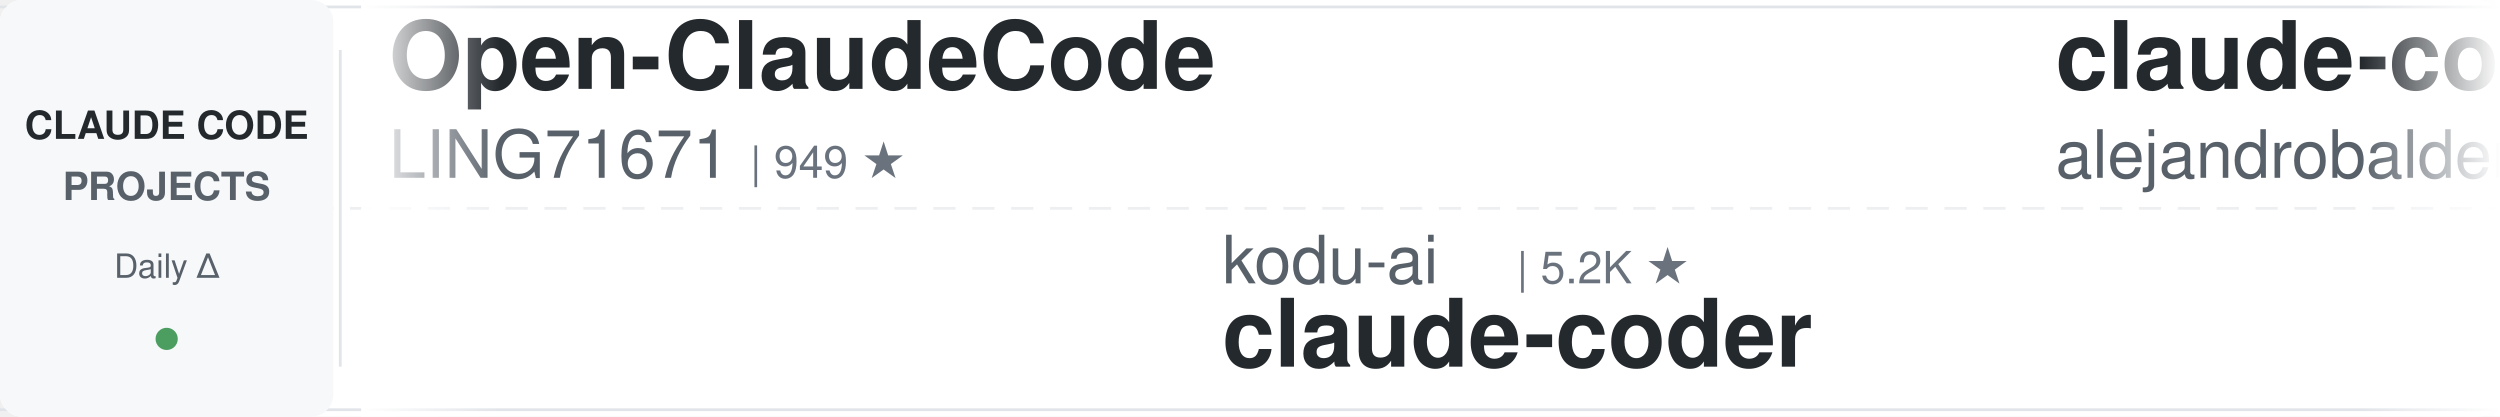
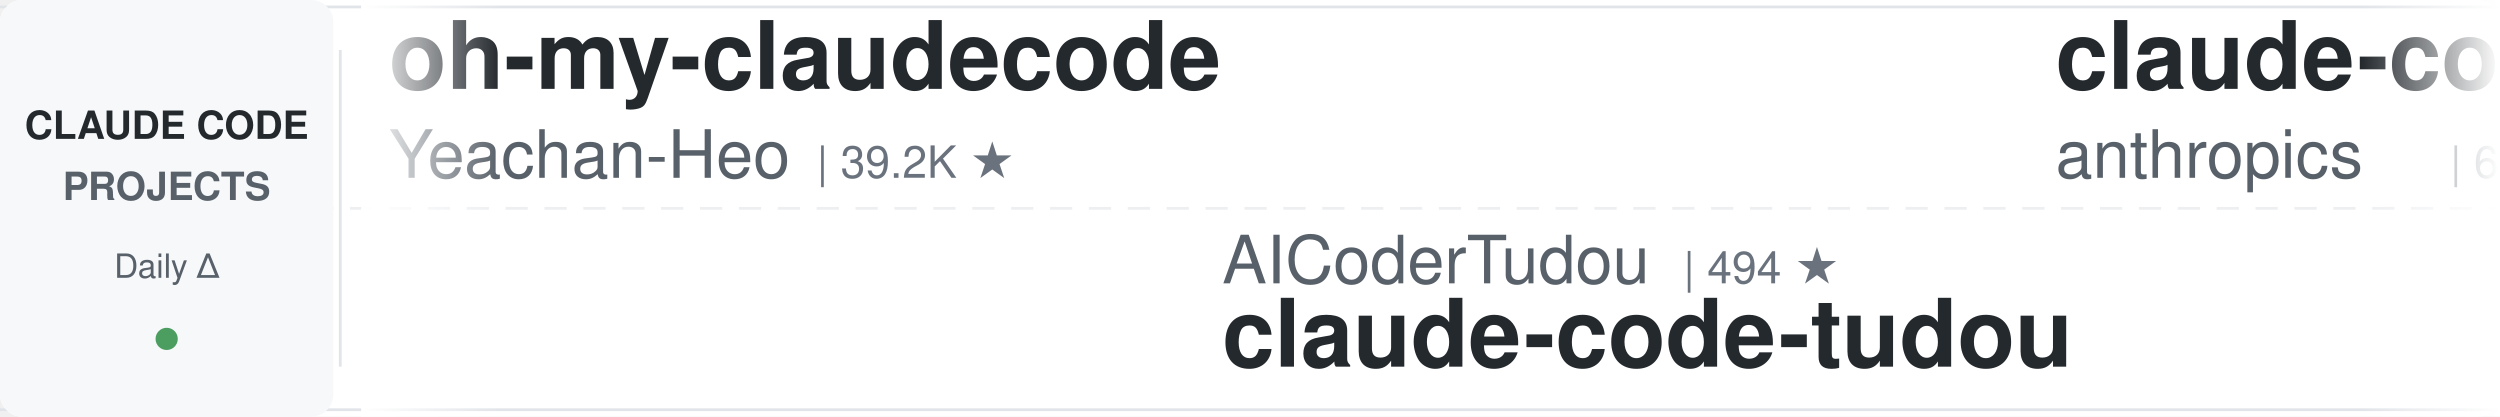
<svg xmlns="http://www.w3.org/2000/svg" width="900" height="150">
  <defs>
    <linearGradient id="leftFade" x1="0%" y1="0%" x2="100%" y2="0%">
      <stop offset="0%" style="stop-color:#ffffff;stop-opacity:1" />
      <stop offset="100%" style="stop-color:#ffffff;stop-opacity:0" />
    </linearGradient>
    <linearGradient id="rightFade" x1="0%" y1="0%" x2="100%" y2="0%">
      <stop offset="0%" style="stop-color:#ffffff;stop-opacity:0" />
      <stop offset="100%" style="stop-color:#ffffff;stop-opacity:1" />
    </linearGradient>
  </defs>
  <rect width="900" height="150" fill="#ffffff" rx="8" />
  <rect x="0" y="2" width="900" height="1" fill="#e1e4e8" />
  <rect x="0" y="147" width="900" height="1" fill="#e1e4e8" />
  <line x1="0" y1="75" x2="900" y2="75" stroke="#e1e4e8" stroke-width="1" stroke-dasharray="8 6" opacity="0.6" />
  <rect x="0" y="0" width="120" height="150" fill="#f6f8fa" rx="8" />
  <text x="60" y="50" font-family="-apple-system, BlinkMacSystemFont, 'Segoe UI', Helvetica, Arial, sans-serif" font-size="14" font-weight="600" fill="#24292e" text-anchor="middle">CLAUDE CODE</text>
  <text x="60" y="72" font-family="-apple-system, BlinkMacSystemFont, 'Segoe UI', Helvetica, Arial, sans-serif" font-size="14" font-weight="600" fill="#586069" text-anchor="middle">PROJECTS</text>
  <text x="60" y="100" font-family="-apple-system, BlinkMacSystemFont, 'Segoe UI', Helvetica, Arial, sans-serif" font-size="12" font-weight="500" fill="#586069" text-anchor="middle">Daily Δ</text>
  <circle cx="60" cy="122" r="4" fill="#22863a" opacity="0.8" />
  <rect x="122" y="18" width="1" height="114" fill="#e1e4e8" />
  <clipPath id="tickerClip">
    <rect x="130" y="0" width="770" height="150" />
  </clipPath>
  <g clip-path="url(#tickerClip)">
    <g id="tickerItems">
      <animateTransform attributeName="transform" attributeType="XML" type="translate" from="0 0" to="-3000 0" dur="54s" repeatCount="indefinite" />
      <g transform="translate(0, 0)">
-         <text x="140" y="32" font-family="-apple-system, BlinkMacSystemFont, 'Segoe UI', Helvetica, Arial, sans-serif" font-size="34" font-weight="600" fill="#24292e">Open-ClaudeCode</text>
-         <text x="140" y="64" font-family="-apple-system, BlinkMacSystemFont, 'Segoe UI', Helvetica, Arial, sans-serif" font-size="24" font-weight="400" fill="#586069">LING71671</text>
-         <text x="270" y="64" font-family="-apple-system, BlinkMacSystemFont, 'Segoe UI', Helvetica, Arial, sans-serif" font-size="16" font-weight="500" fill="#6a737d">| 949 ★</text>
+         <text x="140" y="32" font-family="-apple-system, BlinkMacSystemFont, 'Segoe UI', Helvetica, Arial, sans-serif" font-size="34" font-weight="600" fill="#24292e">oh-my-claudecode</text>
+         <text x="140" y="64" font-family="-apple-system, BlinkMacSystemFont, 'Segoe UI', Helvetica, Arial, sans-serif" font-size="24" font-weight="400" fill="#586069">Yeachan-Heo</text>
+         <text x="294" y="64" font-family="-apple-system, BlinkMacSystemFont, 'Segoe UI', Helvetica, Arial, sans-serif" font-size="16" font-weight="500" fill="#6a737d">| 39.2K ★</text>
      </g>
      <g transform="translate(300, 0)">
-         <text x="140" y="102" font-family="-apple-system, BlinkMacSystemFont, 'Segoe UI', Helvetica, Arial, sans-serif" font-size="24" font-weight="400" fill="#586069">kodu-ai</text>
-         <text x="246" y="102" font-family="-apple-system, BlinkMacSystemFont, 'Segoe UI', Helvetica, Arial, sans-serif" font-size="16" font-weight="500" fill="#6a737d">| 5.2K ★</text>
-         <text x="140" y="132" font-family="-apple-system, BlinkMacSystemFont, 'Segoe UI', Helvetica, Arial, sans-serif" font-size="34" font-weight="600" fill="#24292e">claude-coder</text>
+         <text x="140" y="102" font-family="-apple-system, BlinkMacSystemFont, 'Segoe UI', Helvetica, Arial, sans-serif" font-size="24" font-weight="400" fill="#586069">AICoderTudou</text>
+         <text x="306" y="102" font-family="-apple-system, BlinkMacSystemFont, 'Segoe UI', Helvetica, Arial, sans-serif" font-size="16" font-weight="500" fill="#6a737d">| 494 ★</text>
+         <text x="140" y="132" font-family="-apple-system, BlinkMacSystemFont, 'Segoe UI', Helvetica, Arial, sans-serif" font-size="34" font-weight="600" fill="#24292e">claude-code-tudou</text>
      </g>
      <g transform="translate(600, 0)">
-         <text x="140" y="32" font-family="-apple-system, BlinkMacSystemFont, 'Segoe UI', Helvetica, Arial, sans-serif" font-size="34" font-weight="600" fill="#24292e">claude-code-from-source</text>
-         <text x="140" y="64" font-family="-apple-system, BlinkMacSystemFont, 'Segoe UI', Helvetica, Arial, sans-serif" font-size="24" font-weight="400" fill="#586069">alejandrobalderas</text>
-         <text x="366" y="64" font-family="-apple-system, BlinkMacSystemFont, 'Segoe UI', Helvetica, Arial, sans-serif" font-size="16" font-weight="500" fill="#6a737d">| 2.8K ★</text>
+         <text x="140" y="32" font-family="-apple-system, BlinkMacSystemFont, 'Segoe UI', Helvetica, Arial, sans-serif" font-size="34" font-weight="600" fill="#24292e">claude-code-security-rev...</text>
+         <text x="140" y="64" font-family="-apple-system, BlinkMacSystemFont, 'Segoe UI', Helvetica, Arial, sans-serif" font-size="24" font-weight="400" fill="#586069">anthropics</text>
+         <text x="282" y="64" font-family="-apple-system, BlinkMacSystemFont, 'Segoe UI', Helvetica, Arial, sans-serif" font-size="16" font-weight="500" fill="#6a737d">| 6.2K ★</text>
      </g>
      <g transform="translate(900, 0)">
-         <text x="140" y="102" font-family="-apple-system, BlinkMacSystemFont, 'Segoe UI', Helvetica, Arial, sans-serif" font-size="24" font-weight="400" fill="#586069">Yeachan-Heo</text>
-         <text x="294" y="102" font-family="-apple-system, BlinkMacSystemFont, 'Segoe UI', Helvetica, Arial, sans-serif" font-size="16" font-weight="500" fill="#6a737d">| 39.2K ★</text>
-         <text x="140" y="132" font-family="-apple-system, BlinkMacSystemFont, 'Segoe UI', Helvetica, Arial, sans-serif" font-size="34" font-weight="600" fill="#24292e">oh-my-claudecode</text>
+         <text x="140" y="102" font-family="-apple-system, BlinkMacSystemFont, 'Segoe UI', Helvetica, Arial, sans-serif" font-size="24" font-weight="400" fill="#586069">digitalsamba</text>
+         <text x="306" y="102" font-family="-apple-system, BlinkMacSystemFont, 'Segoe UI', Helvetica, Arial, sans-serif" font-size="16" font-weight="500" fill="#6a737d">| 2.1K ★</text>
+         <text x="140" y="132" font-family="-apple-system, BlinkMacSystemFont, 'Segoe UI', Helvetica, Arial, sans-serif" font-size="34" font-weight="600" fill="#24292e">claude-code-video-toolki...</text>
      </g>
      <g transform="translate(1200, 0)">
-         <text x="140" y="32" font-family="-apple-system, BlinkMacSystemFont, 'Segoe UI', Helvetica, Arial, sans-serif" font-size="34" font-weight="600" fill="#24292e">claude-code-base-action</text>
-         <text x="140" y="64" font-family="-apple-system, BlinkMacSystemFont, 'Segoe UI', Helvetica, Arial, sans-serif" font-size="24" font-weight="400" fill="#586069">anthropics</text>
-         <text x="282" y="64" font-family="-apple-system, BlinkMacSystemFont, 'Segoe UI', Helvetica, Arial, sans-serif" font-size="16" font-weight="500" fill="#6a737d">| 982 ★</text>
+         <text x="140" y="32" font-family="-apple-system, BlinkMacSystemFont, 'Segoe UI', Helvetica, Arial, sans-serif" font-size="34" font-weight="600" fill="#24292e">claude-code-rev</text>
+         <text x="140" y="64" font-family="-apple-system, BlinkMacSystemFont, 'Segoe UI', Helvetica, Arial, sans-serif" font-size="24" font-weight="400" fill="#586069">oboard</text>
+         <text x="234" y="64" font-family="-apple-system, BlinkMacSystemFont, 'Segoe UI', Helvetica, Arial, sans-serif" font-size="16" font-weight="500" fill="#6a737d">| 3.3K ★</text>
      </g>
      <g transform="translate(1500, 0)">
-         <text x="140" y="102" font-family="-apple-system, BlinkMacSystemFont, 'Segoe UI', Helvetica, Arial, sans-serif" font-size="24" font-weight="400" fill="#586069">zebbern</text>
-         <text x="246" y="102" font-family="-apple-system, BlinkMacSystemFont, 'Segoe UI', Helvetica, Arial, sans-serif" font-size="16" font-weight="500" fill="#6a737d">| 4.6K ★</text>
-         <text x="140" y="132" font-family="-apple-system, BlinkMacSystemFont, 'Segoe UI', Helvetica, Arial, sans-serif" font-size="34" font-weight="600" fill="#24292e">claude-code-guide</text>
+         <text x="140" y="102" font-family="-apple-system, BlinkMacSystemFont, 'Segoe UI', Helvetica, Arial, sans-serif" font-size="24" font-weight="400" fill="#586069">Yuyz0112</text>
+         <text x="258" y="102" font-family="-apple-system, BlinkMacSystemFont, 'Segoe UI', Helvetica, Arial, sans-serif" font-size="16" font-weight="500" fill="#6a737d">| 2.4K ★</text>
+         <text x="140" y="132" font-family="-apple-system, BlinkMacSystemFont, 'Segoe UI', Helvetica, Arial, sans-serif" font-size="34" font-weight="600" fill="#24292e">claude-code-reverse</text>
      </g>
      <g transform="translate(1800, 0)">
-         <text x="140" y="32" font-family="-apple-system, BlinkMacSystemFont, 'Segoe UI', Helvetica, Arial, sans-serif" font-size="34" font-weight="600" fill="#24292e">ralph-claude-code</text>
-         <text x="140" y="64" font-family="-apple-system, BlinkMacSystemFont, 'Segoe UI', Helvetica, Arial, sans-serif" font-size="24" font-weight="400" fill="#586069">frankbria</text>
-         <text x="270" y="64" font-family="-apple-system, BlinkMacSystemFont, 'Segoe UI', Helvetica, Arial, sans-serif" font-size="16" font-weight="500" fill="#6a737d">| 9.6K ★</text>
+         <text x="140" y="32" font-family="-apple-system, BlinkMacSystemFont, 'Segoe UI', Helvetica, Arial, sans-serif" font-size="34" font-weight="600" fill="#24292e">learn-claude-code</text>
+         <text x="140" y="64" font-family="-apple-system, BlinkMacSystemFont, 'Segoe UI', Helvetica, Arial, sans-serif" font-size="24" font-weight="400" fill="#586069">shareAI-lab</text>
+         <text x="294" y="64" font-family="-apple-system, BlinkMacSystemFont, 'Segoe UI', Helvetica, Arial, sans-serif" font-size="16" font-weight="500" fill="#6a737d">| 76.8K ★</text>
      </g>
      <g transform="translate(2100, 0)">
-         <text x="140" y="102" font-family="-apple-system, BlinkMacSystemFont, 'Segoe UI', Helvetica, Arial, sans-serif" font-size="24" font-weight="400" fill="#586069">ChrisWiles</text>
-         <text x="282" y="102" font-family="-apple-system, BlinkMacSystemFont, 'Segoe UI', Helvetica, Arial, sans-serif" font-size="16" font-weight="500" fill="#6a737d">| 6.1K ★</text>
-         <text x="140" y="132" font-family="-apple-system, BlinkMacSystemFont, 'Segoe UI', Helvetica, Arial, sans-serif" font-size="34" font-weight="600" fill="#24292e">claude-code-showcase</text>
+         <text x="140" y="102" font-family="-apple-system, BlinkMacSystemFont, 'Segoe UI', Helvetica, Arial, sans-serif" font-size="24" font-weight="400" fill="#586069">asgeirtj</text>
+         <text x="258" y="102" font-family="-apple-system, BlinkMacSystemFont, 'Segoe UI', Helvetica, Arial, sans-serif" font-size="16" font-weight="500" fill="#6a737d">| 66.8K ★</text>
+         <text x="140" y="132" font-family="-apple-system, BlinkMacSystemFont, 'Segoe UI', Helvetica, Arial, sans-serif" font-size="34" font-weight="600" fill="#24292e">system_prompts_leaks</text>
      </g>
      <g transform="translate(2400, 0)">
-         <text x="140" y="32" font-family="-apple-system, BlinkMacSystemFont, 'Segoe UI', Helvetica, Arial, sans-serif" font-size="34" font-weight="600" fill="#24292e">claude-code-source</text>
-         <text x="140" y="64" font-family="-apple-system, BlinkMacSystemFont, 'Segoe UI', Helvetica, Arial, sans-serif" font-size="24" font-weight="400" fill="#586069">hangsman</text>
-         <text x="258" y="64" font-family="-apple-system, BlinkMacSystemFont, 'Segoe UI', Helvetica, Arial, sans-serif" font-size="16" font-weight="500" fill="#6a737d">| 794 ★</text>
+         <text x="140" y="32" font-family="-apple-system, BlinkMacSystemFont, 'Segoe UI', Helvetica, Arial, sans-serif" font-size="34" font-weight="600" fill="#24292e">Claude-Code-Usage-Monito...</text>
+         <text x="140" y="64" font-family="-apple-system, BlinkMacSystemFont, 'Segoe UI', Helvetica, Arial, sans-serif" font-size="24" font-weight="400" fill="#586069">Maciek-roboblog</text>
+         <text x="342" y="64" font-family="-apple-system, BlinkMacSystemFont, 'Segoe UI', Helvetica, Arial, sans-serif" font-size="16" font-weight="500" fill="#6a737d">| 8.7K ★</text>
      </g>
      <g transform="translate(2700, 0)">
-         <text x="140" y="102" font-family="-apple-system, BlinkMacSystemFont, 'Segoe UI', Helvetica, Arial, sans-serif" font-size="24" font-weight="400" fill="#586069">VoltAgent</text>
-         <text x="270" y="102" font-family="-apple-system, BlinkMacSystemFont, 'Segoe UI', Helvetica, Arial, sans-serif" font-size="16" font-weight="500" fill="#6a737d">| 25.1K ★</text>
-         <text x="140" y="132" font-family="-apple-system, BlinkMacSystemFont, 'Segoe UI', Helvetica, Arial, sans-serif" font-size="34" font-weight="600" fill="#24292e">awesome-claude-code-suba...</text>
+         <text x="140" y="102" font-family="-apple-system, BlinkMacSystemFont, 'Segoe UI', Helvetica, Arial, sans-serif" font-size="24" font-weight="400" fill="#586069">multica-ai</text>
+         <text x="282" y="102" font-family="-apple-system, BlinkMacSystemFont, 'Segoe UI', Helvetica, Arial, sans-serif" font-size="16" font-weight="500" fill="#6a737d">| 213.0K ★</text>
+         <text x="140" y="132" font-family="-apple-system, BlinkMacSystemFont, 'Segoe UI', Helvetica, Arial, sans-serif" font-size="34" font-weight="600" fill="#24292e">andrej-karpathy-skills</text>
      </g>
      <g transform="translate(3000, 0)">
-         <text x="140" y="32" font-family="-apple-system, BlinkMacSystemFont, 'Segoe UI', Helvetica, Arial, sans-serif" font-size="34" font-weight="600" fill="#24292e">Open-ClaudeCode</text>
-         <text x="140" y="64" font-family="-apple-system, BlinkMacSystemFont, 'Segoe UI', Helvetica, Arial, sans-serif" font-size="24" font-weight="400" fill="#586069">LING71671</text>
-         <text x="270" y="64" font-family="-apple-system, BlinkMacSystemFont, 'Segoe UI', Helvetica, Arial, sans-serif" font-size="16" font-weight="500" fill="#6a737d">| 949 ★</text>
+         <text x="140" y="32" font-family="-apple-system, BlinkMacSystemFont, 'Segoe UI', Helvetica, Arial, sans-serif" font-size="34" font-weight="600" fill="#24292e">oh-my-claudecode</text>
+         <text x="140" y="64" font-family="-apple-system, BlinkMacSystemFont, 'Segoe UI', Helvetica, Arial, sans-serif" font-size="24" font-weight="400" fill="#586069">Yeachan-Heo</text>
+         <text x="294" y="64" font-family="-apple-system, BlinkMacSystemFont, 'Segoe UI', Helvetica, Arial, sans-serif" font-size="16" font-weight="500" fill="#6a737d">| 39.2K ★</text>
      </g>
      <g transform="translate(3300, 0)">
-         <text x="140" y="102" font-family="-apple-system, BlinkMacSystemFont, 'Segoe UI', Helvetica, Arial, sans-serif" font-size="24" font-weight="400" fill="#586069">kodu-ai</text>
-         <text x="246" y="102" font-family="-apple-system, BlinkMacSystemFont, 'Segoe UI', Helvetica, Arial, sans-serif" font-size="16" font-weight="500" fill="#6a737d">| 5.2K ★</text>
-         <text x="140" y="132" font-family="-apple-system, BlinkMacSystemFont, 'Segoe UI', Helvetica, Arial, sans-serif" font-size="34" font-weight="600" fill="#24292e">claude-coder</text>
+         <text x="140" y="102" font-family="-apple-system, BlinkMacSystemFont, 'Segoe UI', Helvetica, Arial, sans-serif" font-size="24" font-weight="400" fill="#586069">AICoderTudou</text>
+         <text x="306" y="102" font-family="-apple-system, BlinkMacSystemFont, 'Segoe UI', Helvetica, Arial, sans-serif" font-size="16" font-weight="500" fill="#6a737d">| 494 ★</text>
+         <text x="140" y="132" font-family="-apple-system, BlinkMacSystemFont, 'Segoe UI', Helvetica, Arial, sans-serif" font-size="34" font-weight="600" fill="#24292e">claude-code-tudou</text>
      </g>
      <g transform="translate(3600, 0)">
-         <text x="140" y="32" font-family="-apple-system, BlinkMacSystemFont, 'Segoe UI', Helvetica, Arial, sans-serif" font-size="34" font-weight="600" fill="#24292e">claude-code-from-source</text>
-         <text x="140" y="64" font-family="-apple-system, BlinkMacSystemFont, 'Segoe UI', Helvetica, Arial, sans-serif" font-size="24" font-weight="400" fill="#586069">alejandrobalderas</text>
-         <text x="366" y="64" font-family="-apple-system, BlinkMacSystemFont, 'Segoe UI', Helvetica, Arial, sans-serif" font-size="16" font-weight="500" fill="#6a737d">| 2.8K ★</text>
+         <text x="140" y="32" font-family="-apple-system, BlinkMacSystemFont, 'Segoe UI', Helvetica, Arial, sans-serif" font-size="34" font-weight="600" fill="#24292e">claude-code-security-rev...</text>
+         <text x="140" y="64" font-family="-apple-system, BlinkMacSystemFont, 'Segoe UI', Helvetica, Arial, sans-serif" font-size="24" font-weight="400" fill="#586069">anthropics</text>
+         <text x="282" y="64" font-family="-apple-system, BlinkMacSystemFont, 'Segoe UI', Helvetica, Arial, sans-serif" font-size="16" font-weight="500" fill="#6a737d">| 6.2K ★</text>
      </g>
      <g transform="translate(3900, 0)">
-         <text x="140" y="102" font-family="-apple-system, BlinkMacSystemFont, 'Segoe UI', Helvetica, Arial, sans-serif" font-size="24" font-weight="400" fill="#586069">Yeachan-Heo</text>
-         <text x="294" y="102" font-family="-apple-system, BlinkMacSystemFont, 'Segoe UI', Helvetica, Arial, sans-serif" font-size="16" font-weight="500" fill="#6a737d">| 39.2K ★</text>
-         <text x="140" y="132" font-family="-apple-system, BlinkMacSystemFont, 'Segoe UI', Helvetica, Arial, sans-serif" font-size="34" font-weight="600" fill="#24292e">oh-my-claudecode</text>
+         <text x="140" y="102" font-family="-apple-system, BlinkMacSystemFont, 'Segoe UI', Helvetica, Arial, sans-serif" font-size="24" font-weight="400" fill="#586069">digitalsamba</text>
+         <text x="306" y="102" font-family="-apple-system, BlinkMacSystemFont, 'Segoe UI', Helvetica, Arial, sans-serif" font-size="16" font-weight="500" fill="#6a737d">| 2.1K ★</text>
+         <text x="140" y="132" font-family="-apple-system, BlinkMacSystemFont, 'Segoe UI', Helvetica, Arial, sans-serif" font-size="34" font-weight="600" fill="#24292e">claude-code-video-toolki...</text>
      </g>
    </g>
  </g>
  <rect x="130" y="0" width="50" height="150" fill="url(#leftFade)" />
  <rect x="850" y="0" width="50" height="150" fill="url(#rightFade)" />
</svg>
